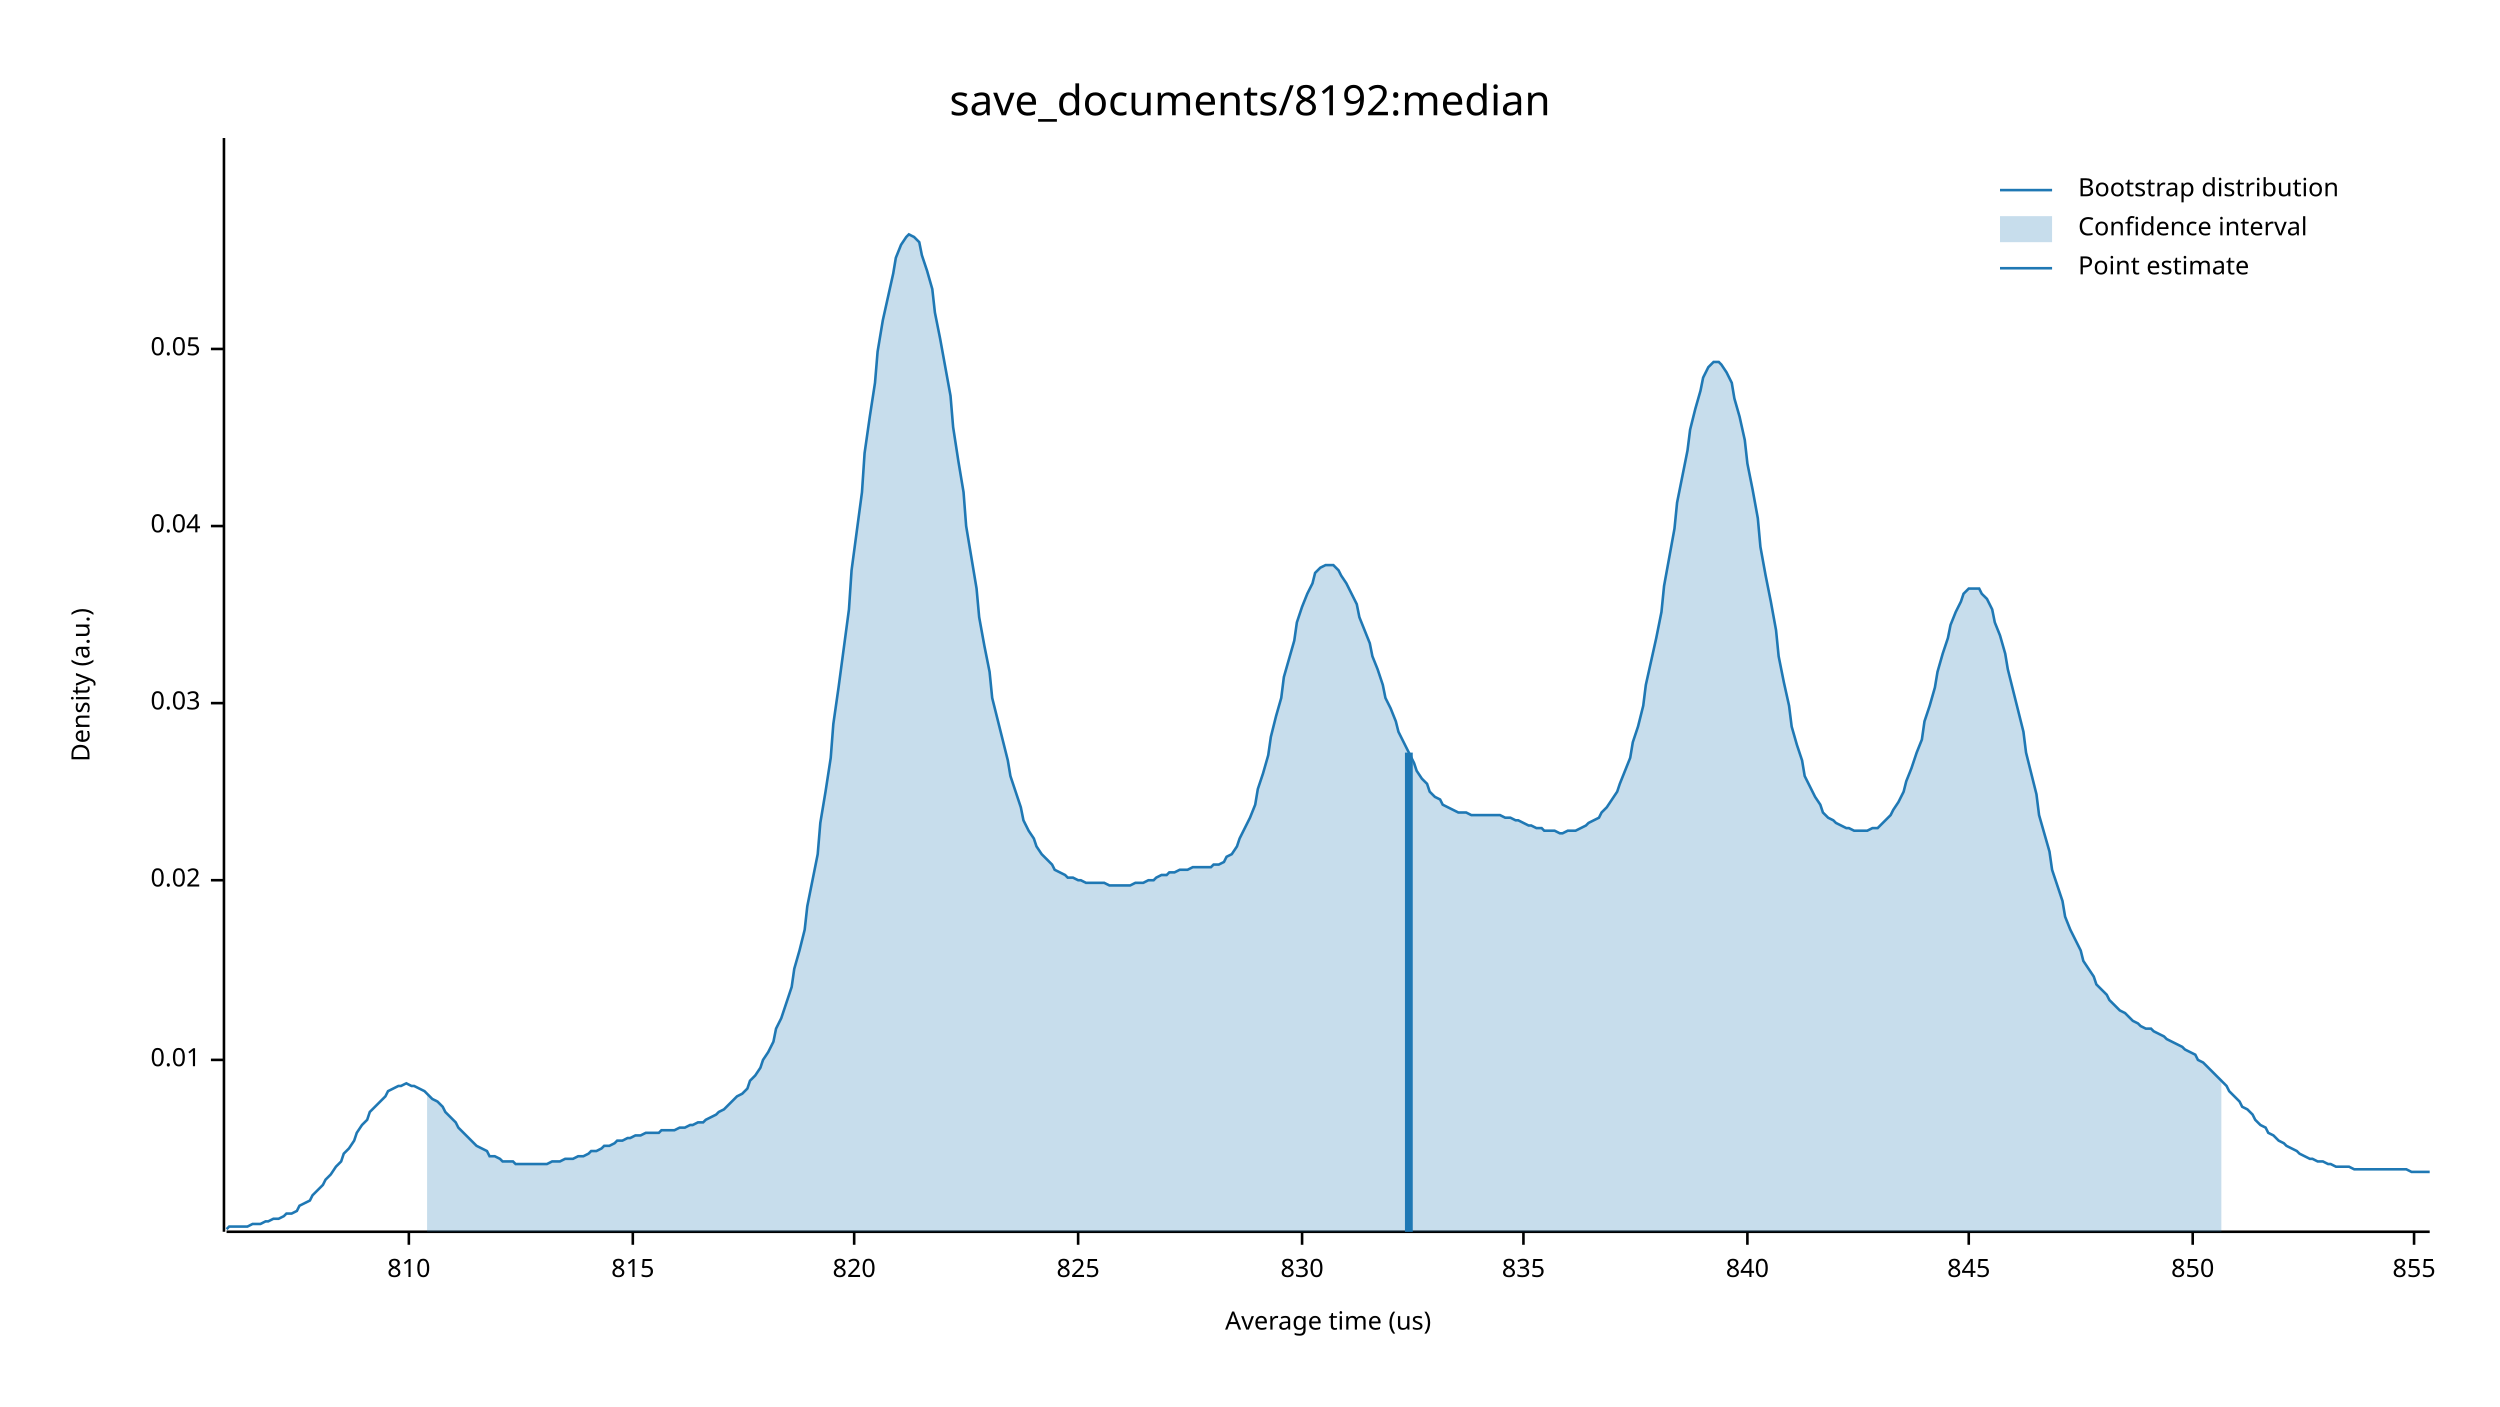
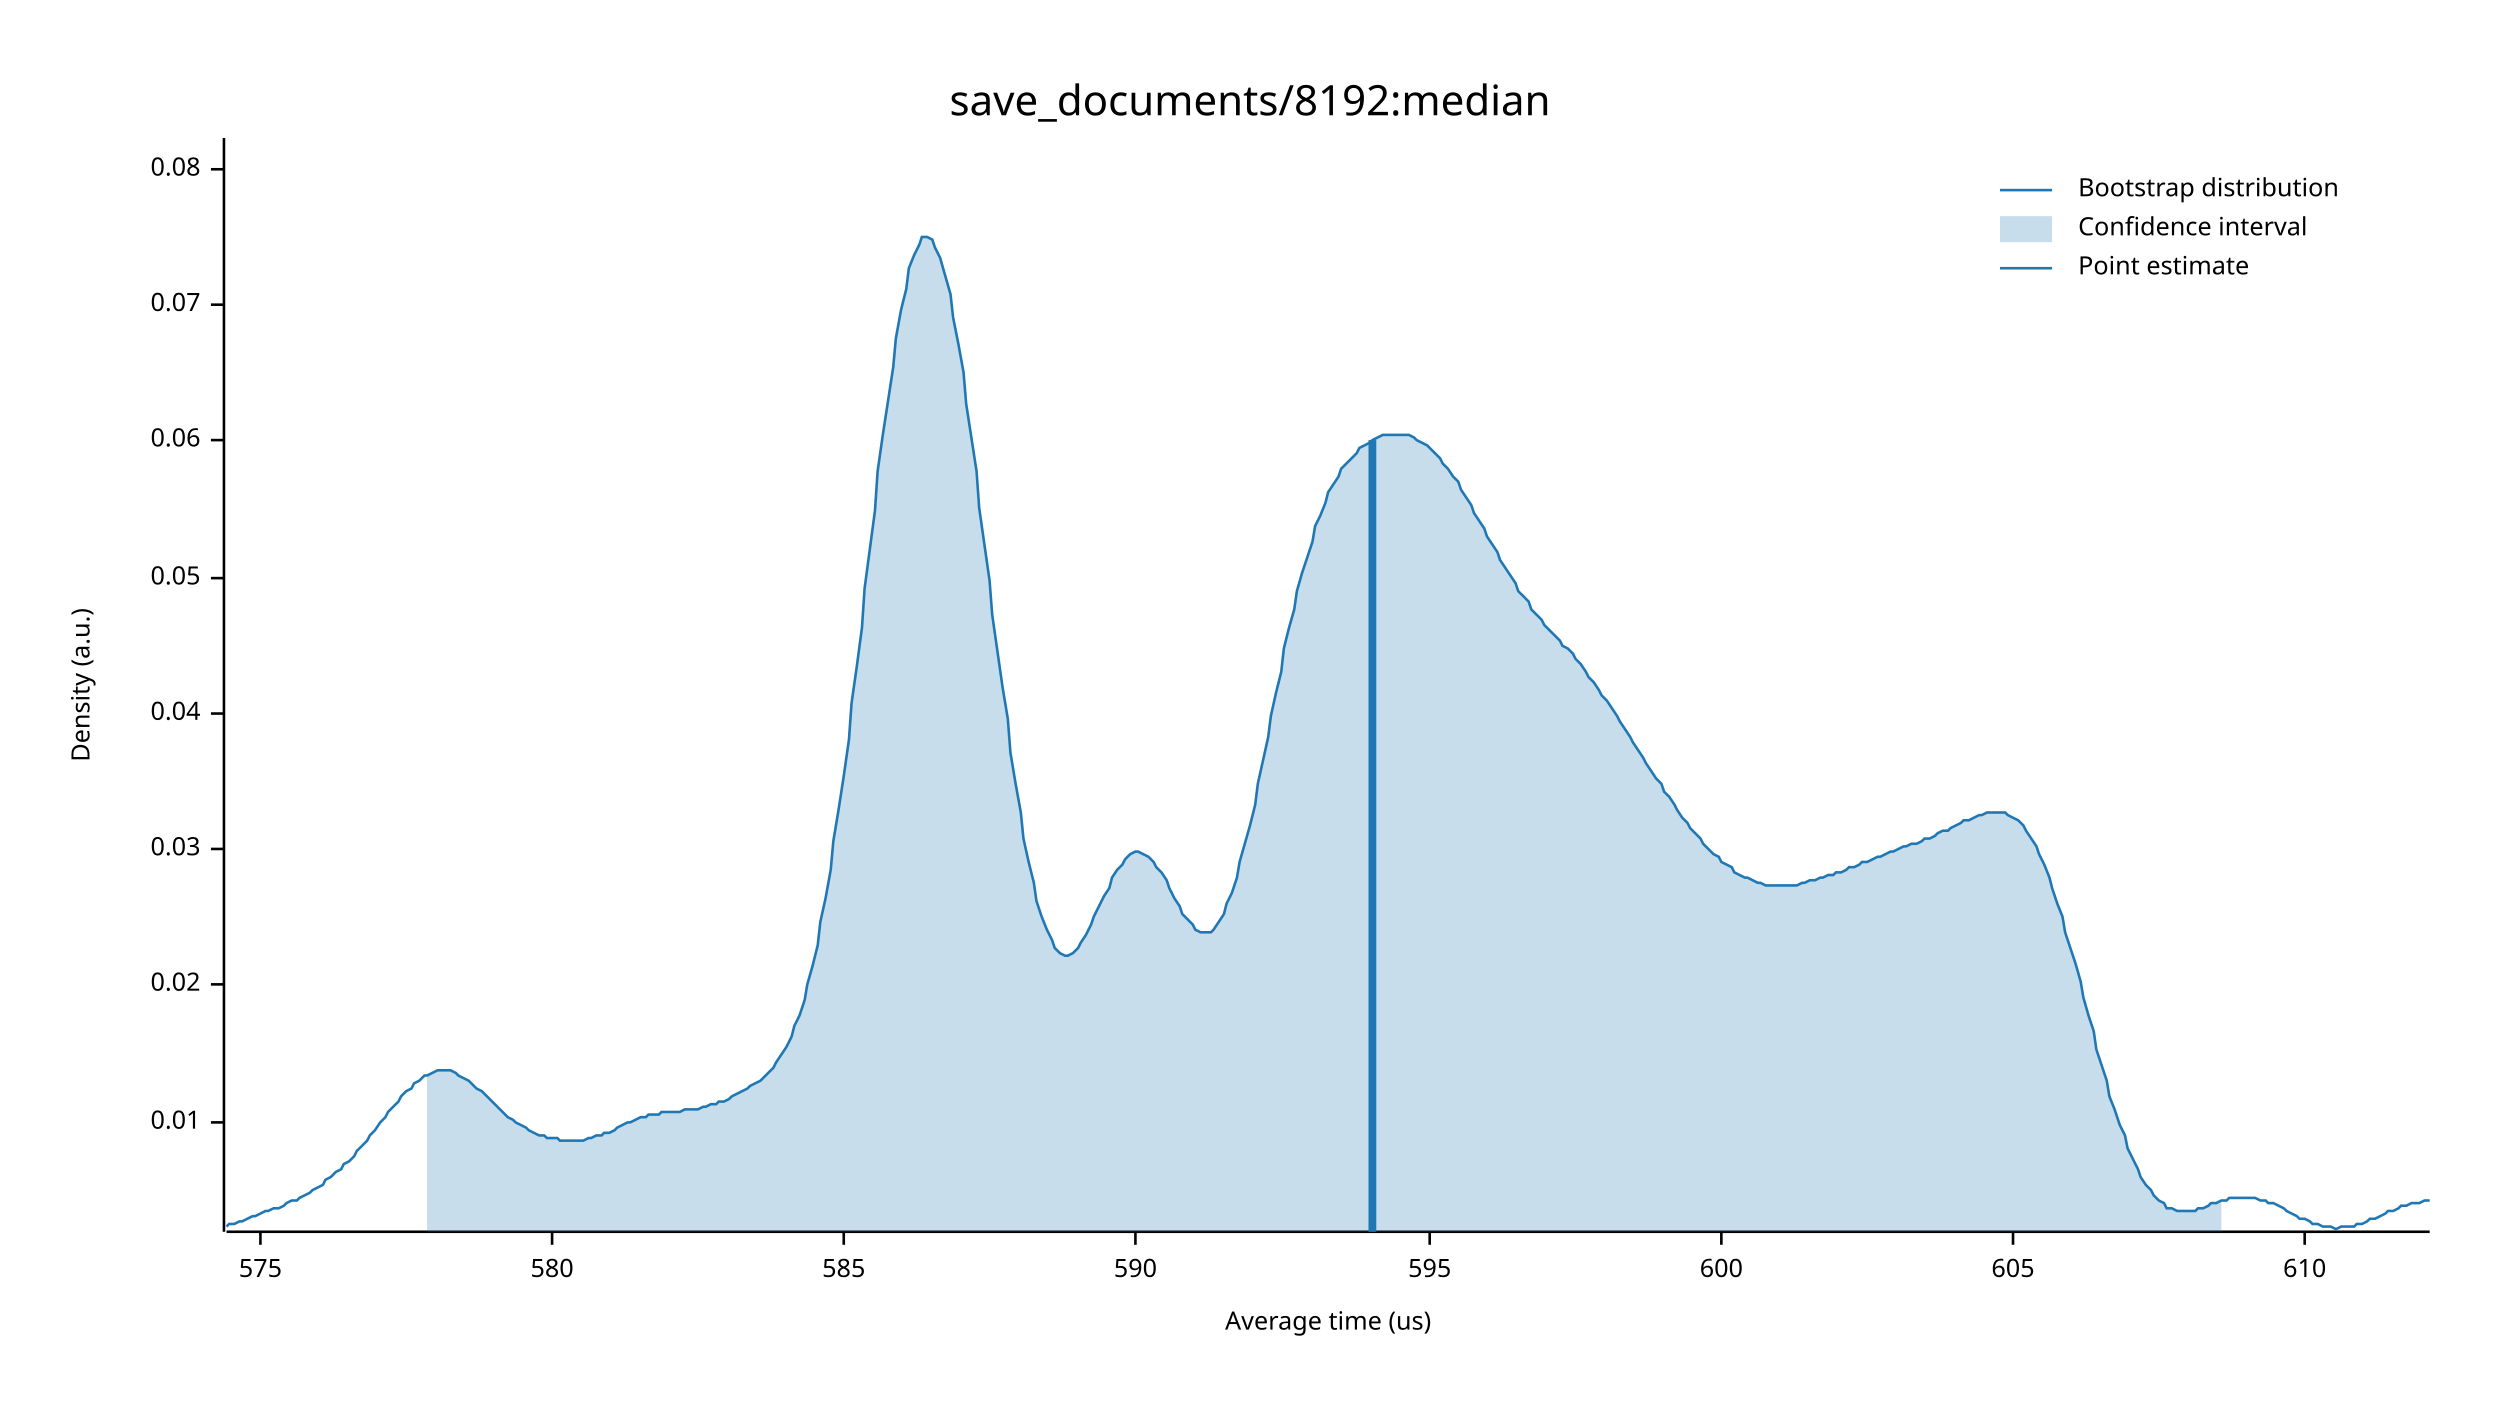
<svg xmlns="http://www.w3.org/2000/svg" width="960" height="540" viewBox="0 0 960 540">
  <text x="480" y="32" dy="0.76em" text-anchor="middle" font-family="sans-serif" font-size="16.129" opacity="1" fill="#000000">
save_documents/8192:median
</text>
  <text x="27" y="263" dy="0.76em" text-anchor="middle" font-family="sans-serif" font-size="9.677" opacity="1" fill="#000000" transform="rotate(270, 27, 263)">
Density (a.u.)
</text>
  <text x="510" y="513" dy="-0.5ex" text-anchor="middle" font-family="sans-serif" font-size="9.677" opacity="1" fill="#000000">
Average time (us)
</text>
  <polyline fill="none" opacity="1" stroke="#000000" stroke-width="1" points="86,53 86,473 " />
-   <text x="77" y="407" dy="0.5ex" text-anchor="end" font-family="sans-serif" font-size="9.677" opacity="1" fill="#000000">
+   <text x="77" y="431" dy="0.5ex" text-anchor="end" font-family="sans-serif" font-size="9.677" opacity="1" fill="#000000">
0.01
</text>
-   <polyline fill="none" opacity="1" stroke="#000000" stroke-width="1" points="81,407 86,407 " />
-   <text x="77" y="338" dy="0.5ex" text-anchor="end" font-family="sans-serif" font-size="9.677" opacity="1" fill="#000000">
+   <polyline fill="none" opacity="1" stroke="#000000" stroke-width="1" points="81,431 86,431 " />
+   <text x="77" y="378" dy="0.5ex" text-anchor="end" font-family="sans-serif" font-size="9.677" opacity="1" fill="#000000">
0.02
</text>
-   <polyline fill="none" opacity="1" stroke="#000000" stroke-width="1" points="81,338 86,338 " />
-   <text x="77" y="270" dy="0.5ex" text-anchor="end" font-family="sans-serif" font-size="9.677" opacity="1" fill="#000000">
+   <polyline fill="none" opacity="1" stroke="#000000" stroke-width="1" points="81,378 86,378 " />
+   <text x="77" y="326" dy="0.5ex" text-anchor="end" font-family="sans-serif" font-size="9.677" opacity="1" fill="#000000">
0.03
</text>
-   <polyline fill="none" opacity="1" stroke="#000000" stroke-width="1" points="81,270 86,270 " />
-   <text x="77" y="202" dy="0.5ex" text-anchor="end" font-family="sans-serif" font-size="9.677" opacity="1" fill="#000000">
+   <polyline fill="none" opacity="1" stroke="#000000" stroke-width="1" points="81,326 86,326 " />
+   <text x="77" y="274" dy="0.5ex" text-anchor="end" font-family="sans-serif" font-size="9.677" opacity="1" fill="#000000">
0.04
</text>
-   <polyline fill="none" opacity="1" stroke="#000000" stroke-width="1" points="81,202 86,202 " />
-   <text x="77" y="134" dy="0.5ex" text-anchor="end" font-family="sans-serif" font-size="9.677" opacity="1" fill="#000000">
+   <polyline fill="none" opacity="1" stroke="#000000" stroke-width="1" points="81,274 86,274 " />
+   <text x="77" y="222" dy="0.5ex" text-anchor="end" font-family="sans-serif" font-size="9.677" opacity="1" fill="#000000">
0.05
</text>
-   <polyline fill="none" opacity="1" stroke="#000000" stroke-width="1" points="81,134 86,134 " />
+   <polyline fill="none" opacity="1" stroke="#000000" stroke-width="1" points="81,222 86,222 " />
+   <text x="77" y="169" dy="0.5ex" text-anchor="end" font-family="sans-serif" font-size="9.677" opacity="1" fill="#000000">
+ 0.06
+ </text>
+   <polyline fill="none" opacity="1" stroke="#000000" stroke-width="1" points="81,169 86,169 " />
+   <text x="77" y="117" dy="0.5ex" text-anchor="end" font-family="sans-serif" font-size="9.677" opacity="1" fill="#000000">
+ 0.07
+ </text>
+   <polyline fill="none" opacity="1" stroke="#000000" stroke-width="1" points="81,117 86,117 " />
+   <text x="77" y="65" dy="0.5ex" text-anchor="end" font-family="sans-serif" font-size="9.677" opacity="1" fill="#000000">
+ 0.08
+ </text>
+   <polyline fill="none" opacity="1" stroke="#000000" stroke-width="1" points="81,65 86,65 " />
  <polyline fill="none" opacity="1" stroke="#000000" stroke-width="1" points="87,473 933,473 " />
-   <text x="157" y="483" dy="0.76em" text-anchor="middle" font-family="sans-serif" font-size="9.677" opacity="1" fill="#000000">
- 810
+   <text x="100" y="483" dy="0.76em" text-anchor="middle" font-family="sans-serif" font-size="9.677" opacity="1" fill="#000000">
+ 575
</text>
-   <polyline fill="none" opacity="1" stroke="#000000" stroke-width="1" points="157,473 157,478 " />
-   <text x="243" y="483" dy="0.76em" text-anchor="middle" font-family="sans-serif" font-size="9.677" opacity="1" fill="#000000">
- 815
+   <polyline fill="none" opacity="1" stroke="#000000" stroke-width="1" points="100,473 100,478 " />
+   <text x="212" y="483" dy="0.76em" text-anchor="middle" font-family="sans-serif" font-size="9.677" opacity="1" fill="#000000">
+ 580
</text>
-   <polyline fill="none" opacity="1" stroke="#000000" stroke-width="1" points="243,473 243,478 " />
-   <text x="328" y="483" dy="0.76em" text-anchor="middle" font-family="sans-serif" font-size="9.677" opacity="1" fill="#000000">
- 820
+   <polyline fill="none" opacity="1" stroke="#000000" stroke-width="1" points="212,473 212,478 " />
+   <text x="324" y="483" dy="0.76em" text-anchor="middle" font-family="sans-serif" font-size="9.677" opacity="1" fill="#000000">
+ 585
</text>
-   <polyline fill="none" opacity="1" stroke="#000000" stroke-width="1" points="328,473 328,478 " />
-   <text x="414" y="483" dy="0.76em" text-anchor="middle" font-family="sans-serif" font-size="9.677" opacity="1" fill="#000000">
- 825
+   <polyline fill="none" opacity="1" stroke="#000000" stroke-width="1" points="324,473 324,478 " />
+   <text x="436" y="483" dy="0.76em" text-anchor="middle" font-family="sans-serif" font-size="9.677" opacity="1" fill="#000000">
+ 590
</text>
-   <polyline fill="none" opacity="1" stroke="#000000" stroke-width="1" points="414,473 414,478 " />
-   <text x="500" y="483" dy="0.76em" text-anchor="middle" font-family="sans-serif" font-size="9.677" opacity="1" fill="#000000">
- 830
+   <polyline fill="none" opacity="1" stroke="#000000" stroke-width="1" points="436,473 436,478 " />
+   <text x="549" y="483" dy="0.76em" text-anchor="middle" font-family="sans-serif" font-size="9.677" opacity="1" fill="#000000">
+ 595
</text>
-   <polyline fill="none" opacity="1" stroke="#000000" stroke-width="1" points="500,473 500,478 " />
-   <text x="585" y="483" dy="0.76em" text-anchor="middle" font-family="sans-serif" font-size="9.677" opacity="1" fill="#000000">
- 835
+   <polyline fill="none" opacity="1" stroke="#000000" stroke-width="1" points="549,473 549,478 " />
+   <text x="661" y="483" dy="0.76em" text-anchor="middle" font-family="sans-serif" font-size="9.677" opacity="1" fill="#000000">
+ 600
</text>
-   <polyline fill="none" opacity="1" stroke="#000000" stroke-width="1" points="585,473 585,478 " />
-   <text x="671" y="483" dy="0.76em" text-anchor="middle" font-family="sans-serif" font-size="9.677" opacity="1" fill="#000000">
- 840
+   <polyline fill="none" opacity="1" stroke="#000000" stroke-width="1" points="661,473 661,478 " />
+   <text x="773" y="483" dy="0.76em" text-anchor="middle" font-family="sans-serif" font-size="9.677" opacity="1" fill="#000000">
+ 605
</text>
-   <polyline fill="none" opacity="1" stroke="#000000" stroke-width="1" points="671,473 671,478 " />
-   <text x="756" y="483" dy="0.76em" text-anchor="middle" font-family="sans-serif" font-size="9.677" opacity="1" fill="#000000">
- 845
+   <polyline fill="none" opacity="1" stroke="#000000" stroke-width="1" points="773,473 773,478 " />
+   <text x="885" y="483" dy="0.76em" text-anchor="middle" font-family="sans-serif" font-size="9.677" opacity="1" fill="#000000">
+ 610
</text>
-   <polyline fill="none" opacity="1" stroke="#000000" stroke-width="1" points="756,473 756,478 " />
-   <text x="842" y="483" dy="0.76em" text-anchor="middle" font-family="sans-serif" font-size="9.677" opacity="1" fill="#000000">
- 850
- </text>
-   <polyline fill="none" opacity="1" stroke="#000000" stroke-width="1" points="842,473 842,478 " />
-   <text x="927" y="483" dy="0.76em" text-anchor="middle" font-family="sans-serif" font-size="9.677" opacity="1" fill="#000000">
- 855
- </text>
-   <polyline fill="none" opacity="1" stroke="#000000" stroke-width="1" points="927,473 927,478 " />
-   <polyline fill="none" opacity="1" stroke="#1F78B4" stroke-width="1" points="87,472 88,471 90,471 92,471 93,471 95,471 97,470 98,470 100,470 102,469 103,469 105,468 107,468 109,467 110,466 112,466 114,465 115,463 117,462 119,461 120,459 122,457 124,455 125,453 127,451 129,448 131,446 132,443 134,441 136,438 137,435 139,432 141,430 142,427 144,425 146,423 148,421 149,419 151,418 153,417 154,417 156,416 158,417 159,417 161,418 163,419 164,420 166,422 168,423 170,425 171,427 173,429 175,431 176,433 178,435 180,437 181,438 183,440 185,441 187,442 188,444 190,444 192,445 193,446 195,446 197,446 198,447 200,447 202,447 203,447 205,447 207,447 209,447 210,447 212,446 214,446 215,446 217,445 219,445 220,445 222,444 224,444 226,443 227,442 229,442 231,441 232,440 234,440 236,439 237,438 239,438 241,437 242,437 244,436 246,436 248,435 249,435 251,435 253,435 254,434 256,434 258,434 259,434 261,433 263,433 265,432 266,432 268,431 270,431 271,430 273,429 275,428 276,427 278,426 280,424 281,423 283,421 285,420 287,418 288,415 290,413 292,410 293,407 295,404 297,400 298,395 300,391 302,385 304,379 305,372 307,365 309,357 310,348 312,338 314,328 315,316 317,304 319,291 320,278 322,264 324,249 326,234 327,219 329,204 331,189 332,174 334,160 336,147 337,135 339,123 341,114 343,105 344,99 346,94 348,91 349,90 351,91 353,93 354,98 356,104 358,111 359,120 361,130 363,141 365,152 366,164 368,177 370,189 371,202 373,214 375,226 376,237 378,248 380,258 381,268 383,276 385,284 387,292 388,298 390,304 392,310 393,315 395,319 397,322 398,325 400,328 402,330 404,332 405,334 407,335 409,336 410,337 412,337 414,338 415,338 417,339 419,339 420,339 422,339 424,339 426,340 427,340 429,340 431,340 432,340 434,340 436,339 437,339 439,339 441,338 443,338 444,337 446,336 448,336 449,335 451,335 453,334 454,334 456,334 458,333 459,333 461,333 463,333 465,333 466,332 468,332 470,331 471,329 473,328 475,325 476,322 478,318 480,314 482,309 483,303 485,297 487,290 488,283 490,275 492,268 493,260 495,253 497,246 498,239 500,233 502,228 504,224 505,220 507,218 509,217 510,217 512,217 514,219 515,221 517,224 519,228 521,232 522,237 524,242 526,247 527,252 529,257 531,263 532,268 534,272 536,277 537,281 539,285 541,289 543,293 544,296 546,299 548,301 549,304 551,306 553,307 554,309 556,310 558,311 560,312 561,312 563,312 565,313 566,313 568,313 570,313 571,313 573,313 575,313 576,313 578,314 580,314 582,315 583,315 585,316 587,317 588,317 590,318 592,318 593,319 595,319 597,319 599,320 600,320 602,319 604,319 605,319 607,318 609,317 610,316 612,315 614,314 615,312 617,310 619,307 621,304 622,301 624,296 626,291 627,285 629,279 631,271 632,263 634,254 636,245 638,235 639,225 641,214 643,203 644,193 646,183 648,173 649,165 651,157 653,150 654,145 656,141 658,139 660,139 661,140 663,143 665,147 666,153 668,160 670,169 671,178 673,188 675,199 676,210 678,221 680,231 682,242 683,252 685,262 687,271 688,279 690,286 692,292 693,298 695,302 697,306 699,309 700,312 702,314 704,315 705,316 707,317 709,318 710,318 712,319 714,319 715,319 717,319 719,318 721,318 722,317 724,315 726,313 727,311 729,308 731,304 732,300 734,295 736,289 738,284 739,277 741,271 743,264 744,258 746,251 748,245 749,240 751,235 753,231 754,228 756,226 758,226 760,226 761,228 763,230 765,234 766,239 768,244 770,251 771,257 773,265 775,273 777,281 778,289 780,297 782,305 783,313 785,320 787,327 788,334 790,340 792,346 793,352 795,357 797,361 799,365 800,369 802,372 804,375 805,378 807,380 809,382 810,384 812,386 814,388 816,389 817,390 819,392 821,393 822,394 824,395 826,395 827,396 829,397 831,398 832,399 834,400 836,401 838,402 839,403 841,404 843,405 844,407 846,408 848,410 849,411 851,413 853,415 855,417 856,419 858,421 860,423 861,425 863,426 865,428 866,430 868,432 870,433 871,435 873,436 875,438 877,439 878,440 880,441 882,442 883,443 885,444 887,445 888,445 890,446 892,446 894,447 895,447 897,448 899,448 900,448 902,448 904,449 905,449 907,449 909,449 910,449 912,449 914,449 916,449 917,449 919,449 921,449 922,449 924,449 926,450 927,450 929,450 931,450 933,450 " />
-   <polygon opacity="0.25" fill="#1F78B4" points="164,420 166,422 168,423 170,425 171,427 173,429 175,431 176,433 178,435 180,437 181,438 183,440 185,441 187,442 188,444 190,444 192,445 193,446 195,446 197,446 198,447 200,447 202,447 203,447 205,447 207,447 209,447 210,447 212,446 214,446 215,446 217,445 219,445 220,445 222,444 224,444 226,443 227,442 229,442 231,441 232,440 234,440 236,439 237,438 239,438 241,437 242,437 244,436 246,436 248,435 249,435 251,435 253,435 254,434 256,434 258,434 259,434 261,433 263,433 265,432 266,432 268,431 270,431 271,430 273,429 275,428 276,427 278,426 280,424 281,423 283,421 285,420 287,418 288,415 290,413 292,410 293,407 295,404 297,400 298,395 300,391 302,385 304,379 305,372 307,365 309,357 310,348 312,338 314,328 315,316 317,304 319,291 320,278 322,264 324,249 326,234 327,219 329,204 331,189 332,174 334,160 336,147 337,135 339,123 341,114 343,105 344,99 346,94 348,91 349,90 351,91 353,93 354,98 356,104 358,111 359,120 361,130 363,141 365,152 366,164 368,177 370,189 371,202 373,214 375,226 376,237 378,248 380,258 381,268 383,276 385,284 387,292 388,298 390,304 392,310 393,315 395,319 397,322 398,325 400,328 402,330 404,332 405,334 407,335 409,336 410,337 412,337 414,338 415,338 417,339 419,339 420,339 422,339 424,339 426,340 427,340 429,340 431,340 432,340 434,340 436,339 437,339 439,339 441,338 443,338 444,337 446,336 448,336 449,335 451,335 453,334 454,334 456,334 458,333 459,333 461,333 463,333 465,333 466,332 468,332 470,331 471,329 473,328 475,325 476,322 478,318 480,314 482,309 483,303 485,297 487,290 488,283 490,275 492,268 493,260 495,253 497,246 498,239 500,233 502,228 504,224 505,220 507,218 509,217 510,217 512,217 514,219 515,221 517,224 519,228 521,232 522,237 524,242 526,247 527,252 529,257 531,263 532,268 534,272 536,277 537,281 539,285 541,289 543,293 544,296 546,299 548,301 549,304 551,306 553,307 554,309 556,310 558,311 560,312 561,312 563,312 565,313 566,313 568,313 570,313 571,313 573,313 575,313 576,313 578,314 580,314 582,315 583,315 585,316 587,317 588,317 590,318 592,318 593,319 595,319 597,319 599,320 600,320 602,319 604,319 605,319 607,318 609,317 610,316 612,315 614,314 615,312 617,310 619,307 621,304 622,301 624,296 626,291 627,285 629,279 631,271 632,263 634,254 636,245 638,235 639,225 641,214 643,203 644,193 646,183 648,173 649,165 651,157 653,150 654,145 656,141 658,139 660,139 661,140 663,143 665,147 666,153 668,160 670,169 671,178 673,188 675,199 676,210 678,221 680,231 682,242 683,252 685,262 687,271 688,279 690,286 692,292 693,298 695,302 697,306 699,309 700,312 702,314 704,315 705,316 707,317 709,318 710,318 712,319 714,319 715,319 717,319 719,318 721,318 722,317 724,315 726,313 727,311 729,308 731,304 732,300 734,295 736,289 738,284 739,277 741,271 743,264 744,258 746,251 748,245 749,240 751,235 753,231 754,228 756,226 758,226 760,226 761,228 763,230 765,234 766,239 768,244 770,251 771,257 773,265 775,273 777,281 778,289 780,297 782,305 783,313 785,320 787,327 788,334 790,340 792,346 793,352 795,357 797,361 799,365 800,369 802,372 804,375 805,378 807,380 809,382 810,384 812,386 814,388 816,389 817,390 819,392 821,393 822,394 824,395 826,395 827,396 829,397 831,398 832,399 834,400 836,401 838,402 839,403 841,404 843,405 844,407 846,408 848,410 849,411 851,413 853,415 853,473 164,473 " />
-   <polyline fill="none" opacity="1" stroke="#1F78B4" stroke-width="3" points="541,473 541,289 " />
+   <polyline fill="none" opacity="1" stroke="#000000" stroke-width="1" points="885,473 885,478 " />
+   <polyline fill="none" opacity="1" stroke="#1F78B4" stroke-width="1" points="87,471 88,470 90,470 92,469 93,469 95,468 97,467 98,467 100,466 102,465 103,465 105,464 107,464 109,463 110,462 112,461 114,461 115,460 117,459 119,458 120,457 122,456 124,455 125,453 127,452 129,450 131,449 132,447 134,446 136,444 137,442 139,440 141,438 142,436 144,434 146,431 148,429 149,427 151,425 153,423 154,421 156,419 158,418 159,416 161,415 163,413 164,413 166,412 168,411 170,411 171,411 173,411 175,412 176,413 178,414 180,415 181,416 183,418 185,419 187,421 188,422 190,424 192,426 193,427 195,429 197,430 198,431 200,432 202,433 203,434 205,435 207,436 209,436 210,437 212,437 214,437 215,438 217,438 219,438 220,438 222,438 224,438 226,437 227,437 229,436 231,436 232,435 234,435 236,434 237,433 239,432 241,431 242,431 244,430 246,429 248,429 249,428 251,428 253,428 254,427 256,427 258,427 259,427 261,427 263,426 265,426 266,426 268,426 270,425 271,425 273,424 275,424 276,423 278,423 280,422 281,421 283,420 285,419 287,418 288,417 290,416 292,415 293,414 295,412 297,410 298,408 300,405 302,402 304,398 305,394 307,390 309,384 310,378 312,371 314,363 315,354 317,345 319,334 320,323 322,311 324,298 326,284 327,270 329,256 331,241 332,226 334,211 336,196 337,181 339,167 341,154 343,141 344,130 346,119 348,111 349,103 351,98 353,94 354,91 356,91 358,92 359,95 361,99 363,106 365,113 366,122 368,132 370,143 371,155 373,168 375,181 376,195 378,209 380,223 381,236 383,250 385,264 387,276 388,289 390,301 392,312 393,322 395,331 397,339 398,346 400,352 402,357 404,361 405,364 407,366 409,367 410,367 412,366 414,364 415,362 417,359 419,355 420,352 422,348 424,344 426,341 427,337 429,334 431,332 432,330 434,328 436,327 437,327 439,328 441,329 443,331 444,333 446,335 448,338 449,341 451,345 453,348 454,351 456,353 458,355 459,357 461,358 463,358 465,358 466,357 468,354 470,351 471,347 473,343 475,337 476,331 478,324 480,317 482,309 483,301 485,292 487,283 488,275 490,266 492,258 493,249 495,241 497,234 498,227 500,220 502,214 504,208 505,202 507,198 509,193 510,189 512,186 514,183 515,180 517,178 519,176 521,174 522,172 524,171 526,170 527,169 529,168 531,167 532,167 534,167 536,167 537,167 539,167 541,167 543,168 544,169 546,170 548,171 549,172 551,174 553,176 554,178 556,180 558,183 560,185 561,188 563,191 565,194 566,197 568,200 570,203 571,206 573,209 575,212 576,215 578,218 580,221 582,224 583,227 585,229 587,231 588,234 590,236 592,238 593,240 595,242 597,244 599,246 600,248 602,249 604,251 605,253 607,255 609,258 610,260 612,262 614,265 615,267 617,269 619,272 621,275 622,277 624,280 626,283 627,285 629,288 631,291 632,293 634,296 636,299 638,301 639,304 641,306 643,309 644,311 646,314 648,316 649,318 651,320 653,322 654,324 656,326 658,328 660,329 661,331 663,332 665,333 666,335 668,336 670,337 671,337 673,338 675,339 676,339 678,340 680,340 682,340 683,340 685,340 687,340 688,340 690,340 692,339 693,339 695,338 697,338 699,337 700,337 702,336 704,336 705,335 707,335 709,334 710,333 712,333 714,332 715,331 717,331 719,330 721,329 722,329 724,328 726,327 727,327 729,326 731,325 732,325 734,324 736,324 738,323 739,322 741,322 743,321 744,320 746,319 748,319 749,318 751,317 753,316 754,315 756,315 758,314 760,313 761,313 763,312 765,312 766,312 768,312 770,312 771,313 773,314 775,315 777,317 778,319 780,322 782,325 783,328 785,332 787,337 788,341 790,347 792,352 793,358 795,364 797,370 799,377 800,383 802,390 804,396 805,403 807,409 809,415 810,421 812,426 814,432 816,436 817,441 819,445 821,449 822,452 824,455 826,457 827,459 829,461 831,462 832,464 834,464 836,465 838,465 839,465 841,465 843,465 844,464 846,464 848,463 849,462 851,462 853,461 855,461 856,460 858,460 860,460 861,460 863,460 865,460 866,460 868,461 870,461 871,462 873,462 875,463 877,464 878,465 880,466 882,467 883,468 885,468 887,469 888,470 890,470 892,471 894,471 895,471 897,472 899,471 900,471 902,471 904,471 905,470 907,470 909,469 910,468 912,468 914,467 916,466 917,465 919,465 921,464 922,463 924,463 926,462 927,462 929,462 931,461 933,461 " />
+   <polygon opacity="0.25" fill="#1F78B4" points="164,413 166,412 168,411 170,411 171,411 173,411 175,412 176,413 178,414 180,415 181,416 183,418 185,419 187,421 188,422 190,424 192,426 193,427 195,429 197,430 198,431 200,432 202,433 203,434 205,435 207,436 209,436 210,437 212,437 214,437 215,438 217,438 219,438 220,438 222,438 224,438 226,437 227,437 229,436 231,436 232,435 234,435 236,434 237,433 239,432 241,431 242,431 244,430 246,429 248,429 249,428 251,428 253,428 254,427 256,427 258,427 259,427 261,427 263,426 265,426 266,426 268,426 270,425 271,425 273,424 275,424 276,423 278,423 280,422 281,421 283,420 285,419 287,418 288,417 290,416 292,415 293,414 295,412 297,410 298,408 300,405 302,402 304,398 305,394 307,390 309,384 310,378 312,371 314,363 315,354 317,345 319,334 320,323 322,311 324,298 326,284 327,270 329,256 331,241 332,226 334,211 336,196 337,181 339,167 341,154 343,141 344,130 346,119 348,111 349,103 351,98 353,94 354,91 356,91 358,92 359,95 361,99 363,106 365,113 366,122 368,132 370,143 371,155 373,168 375,181 376,195 378,209 380,223 381,236 383,250 385,264 387,276 388,289 390,301 392,312 393,322 395,331 397,339 398,346 400,352 402,357 404,361 405,364 407,366 409,367 410,367 412,366 414,364 415,362 417,359 419,355 420,352 422,348 424,344 426,341 427,337 429,334 431,332 432,330 434,328 436,327 437,327 439,328 441,329 443,331 444,333 446,335 448,338 449,341 451,345 453,348 454,351 456,353 458,355 459,357 461,358 463,358 465,358 466,357 468,354 470,351 471,347 473,343 475,337 476,331 478,324 480,317 482,309 483,301 485,292 487,283 488,275 490,266 492,258 493,249 495,241 497,234 498,227 500,220 502,214 504,208 505,202 507,198 509,193 510,189 512,186 514,183 515,180 517,178 519,176 521,174 522,172 524,171 526,170 527,169 529,168 531,167 532,167 534,167 536,167 537,167 539,167 541,167 543,168 544,169 546,170 548,171 549,172 551,174 553,176 554,178 556,180 558,183 560,185 561,188 563,191 565,194 566,197 568,200 570,203 571,206 573,209 575,212 576,215 578,218 580,221 582,224 583,227 585,229 587,231 588,234 590,236 592,238 593,240 595,242 597,244 599,246 600,248 602,249 604,251 605,253 607,255 609,258 610,260 612,262 614,265 615,267 617,269 619,272 621,275 622,277 624,280 626,283 627,285 629,288 631,291 632,293 634,296 636,299 638,301 639,304 641,306 643,309 644,311 646,314 648,316 649,318 651,320 653,322 654,324 656,326 658,328 660,329 661,331 663,332 665,333 666,335 668,336 670,337 671,337 673,338 675,339 676,339 678,340 680,340 682,340 683,340 685,340 687,340 688,340 690,340 692,339 693,339 695,338 697,338 699,337 700,337 702,336 704,336 705,335 707,335 709,334 710,333 712,333 714,332 715,331 717,331 719,330 721,329 722,329 724,328 726,327 727,327 729,326 731,325 732,325 734,324 736,324 738,323 739,322 741,322 743,321 744,320 746,319 748,319 749,318 751,317 753,316 754,315 756,315 758,314 760,313 761,313 763,312 765,312 766,312 768,312 770,312 771,313 773,314 775,315 777,317 778,319 780,322 782,325 783,328 785,332 787,337 788,341 790,347 792,352 793,358 795,364 797,370 799,377 800,383 802,390 804,396 805,403 807,409 809,415 810,421 812,426 814,432 816,436 817,441 819,445 821,449 822,452 824,455 826,457 827,459 829,461 831,462 832,464 834,464 836,465 838,465 839,465 841,465 843,465 844,464 846,464 848,463 849,462 851,462 853,461 853,473 164,473 " />
+   <polyline fill="none" opacity="1" stroke="#1F78B4" stroke-width="3" points="527,473 527,169 " />
  <text x="798" y="68" dy="0.76em" text-anchor="start" font-family="sans-serif" font-size="9.677" opacity="1" fill="#000000">
Bootstrap distribution
</text>
  <text x="798" y="83" dy="0.76em" text-anchor="start" font-family="sans-serif" font-size="9.677" opacity="1" fill="#000000">
Confidence interval
</text>
  <text x="798" y="98" dy="0.76em" text-anchor="start" font-family="sans-serif" font-size="9.677" opacity="1" fill="#000000">
Point estimate
</text>
  <polyline fill="none" opacity="1" stroke="#1F78B4" stroke-width="1" points="768,73 788,73 " />
  <rect x="768" y="83" width="20" height="10" opacity="0.25" fill="#1F78B4" stroke="none" />
  <polyline fill="none" opacity="1" stroke="#1F78B4" stroke-width="1" points="768,103 788,103 " />
</svg>
